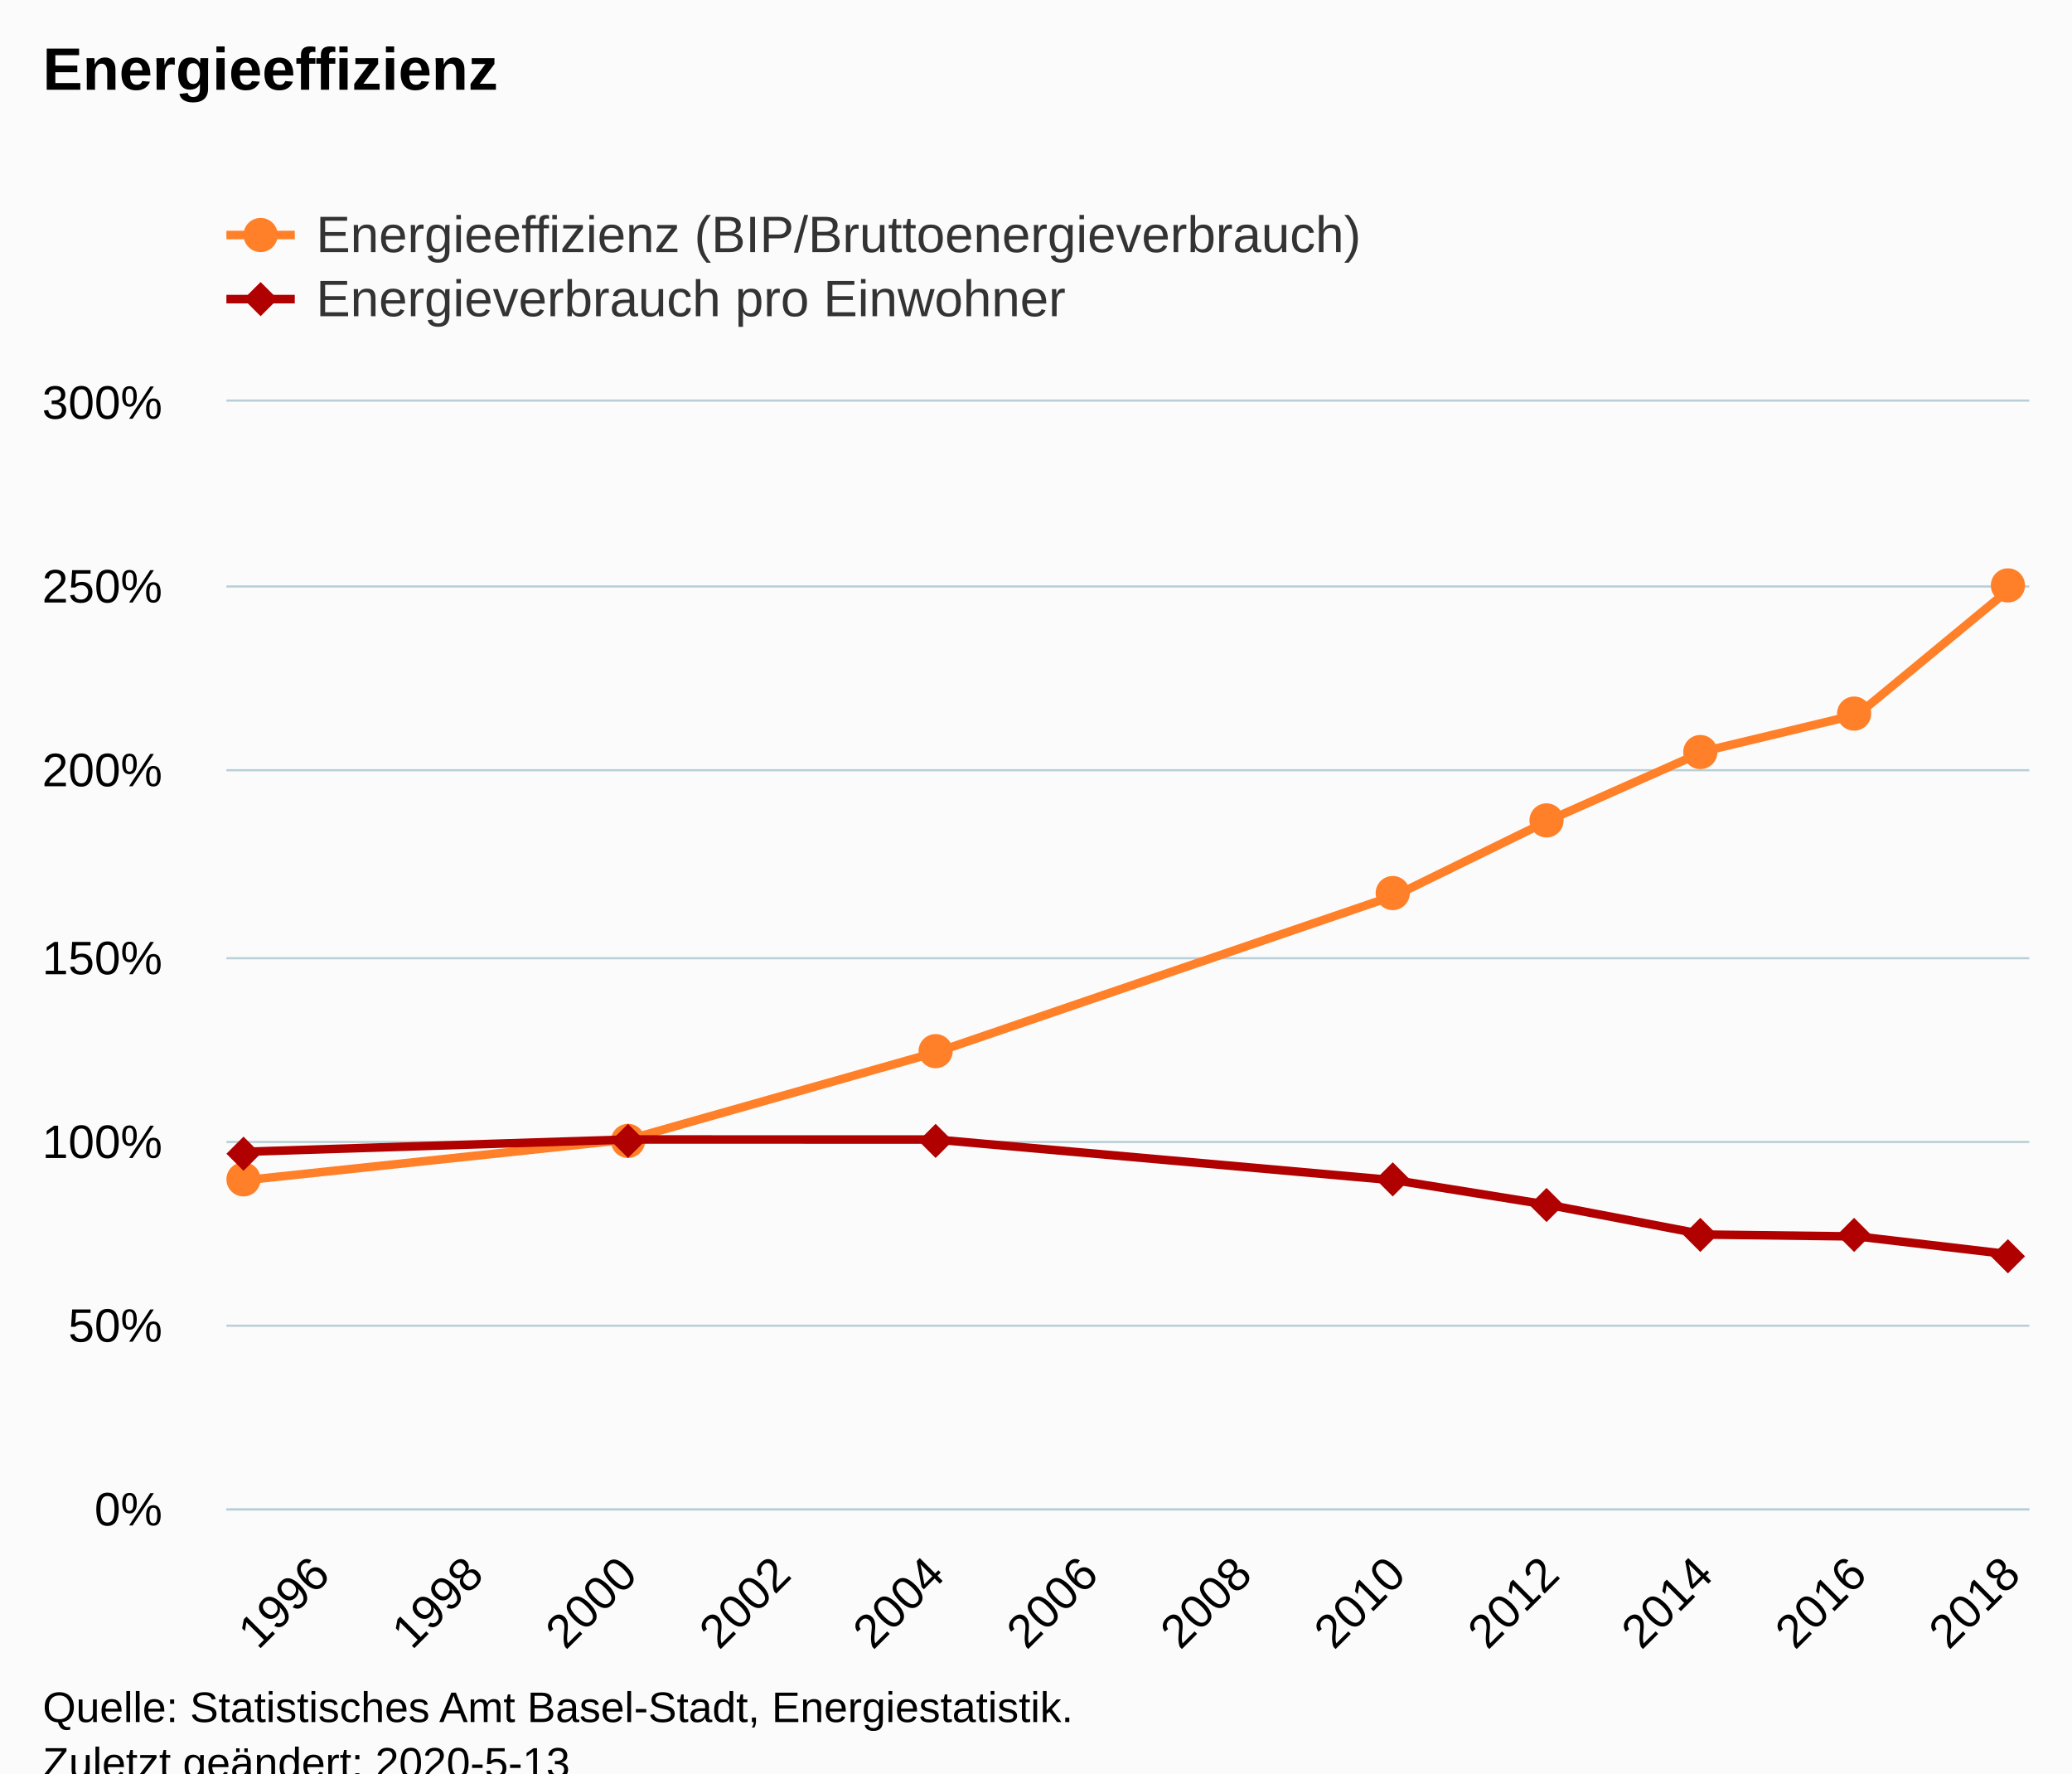
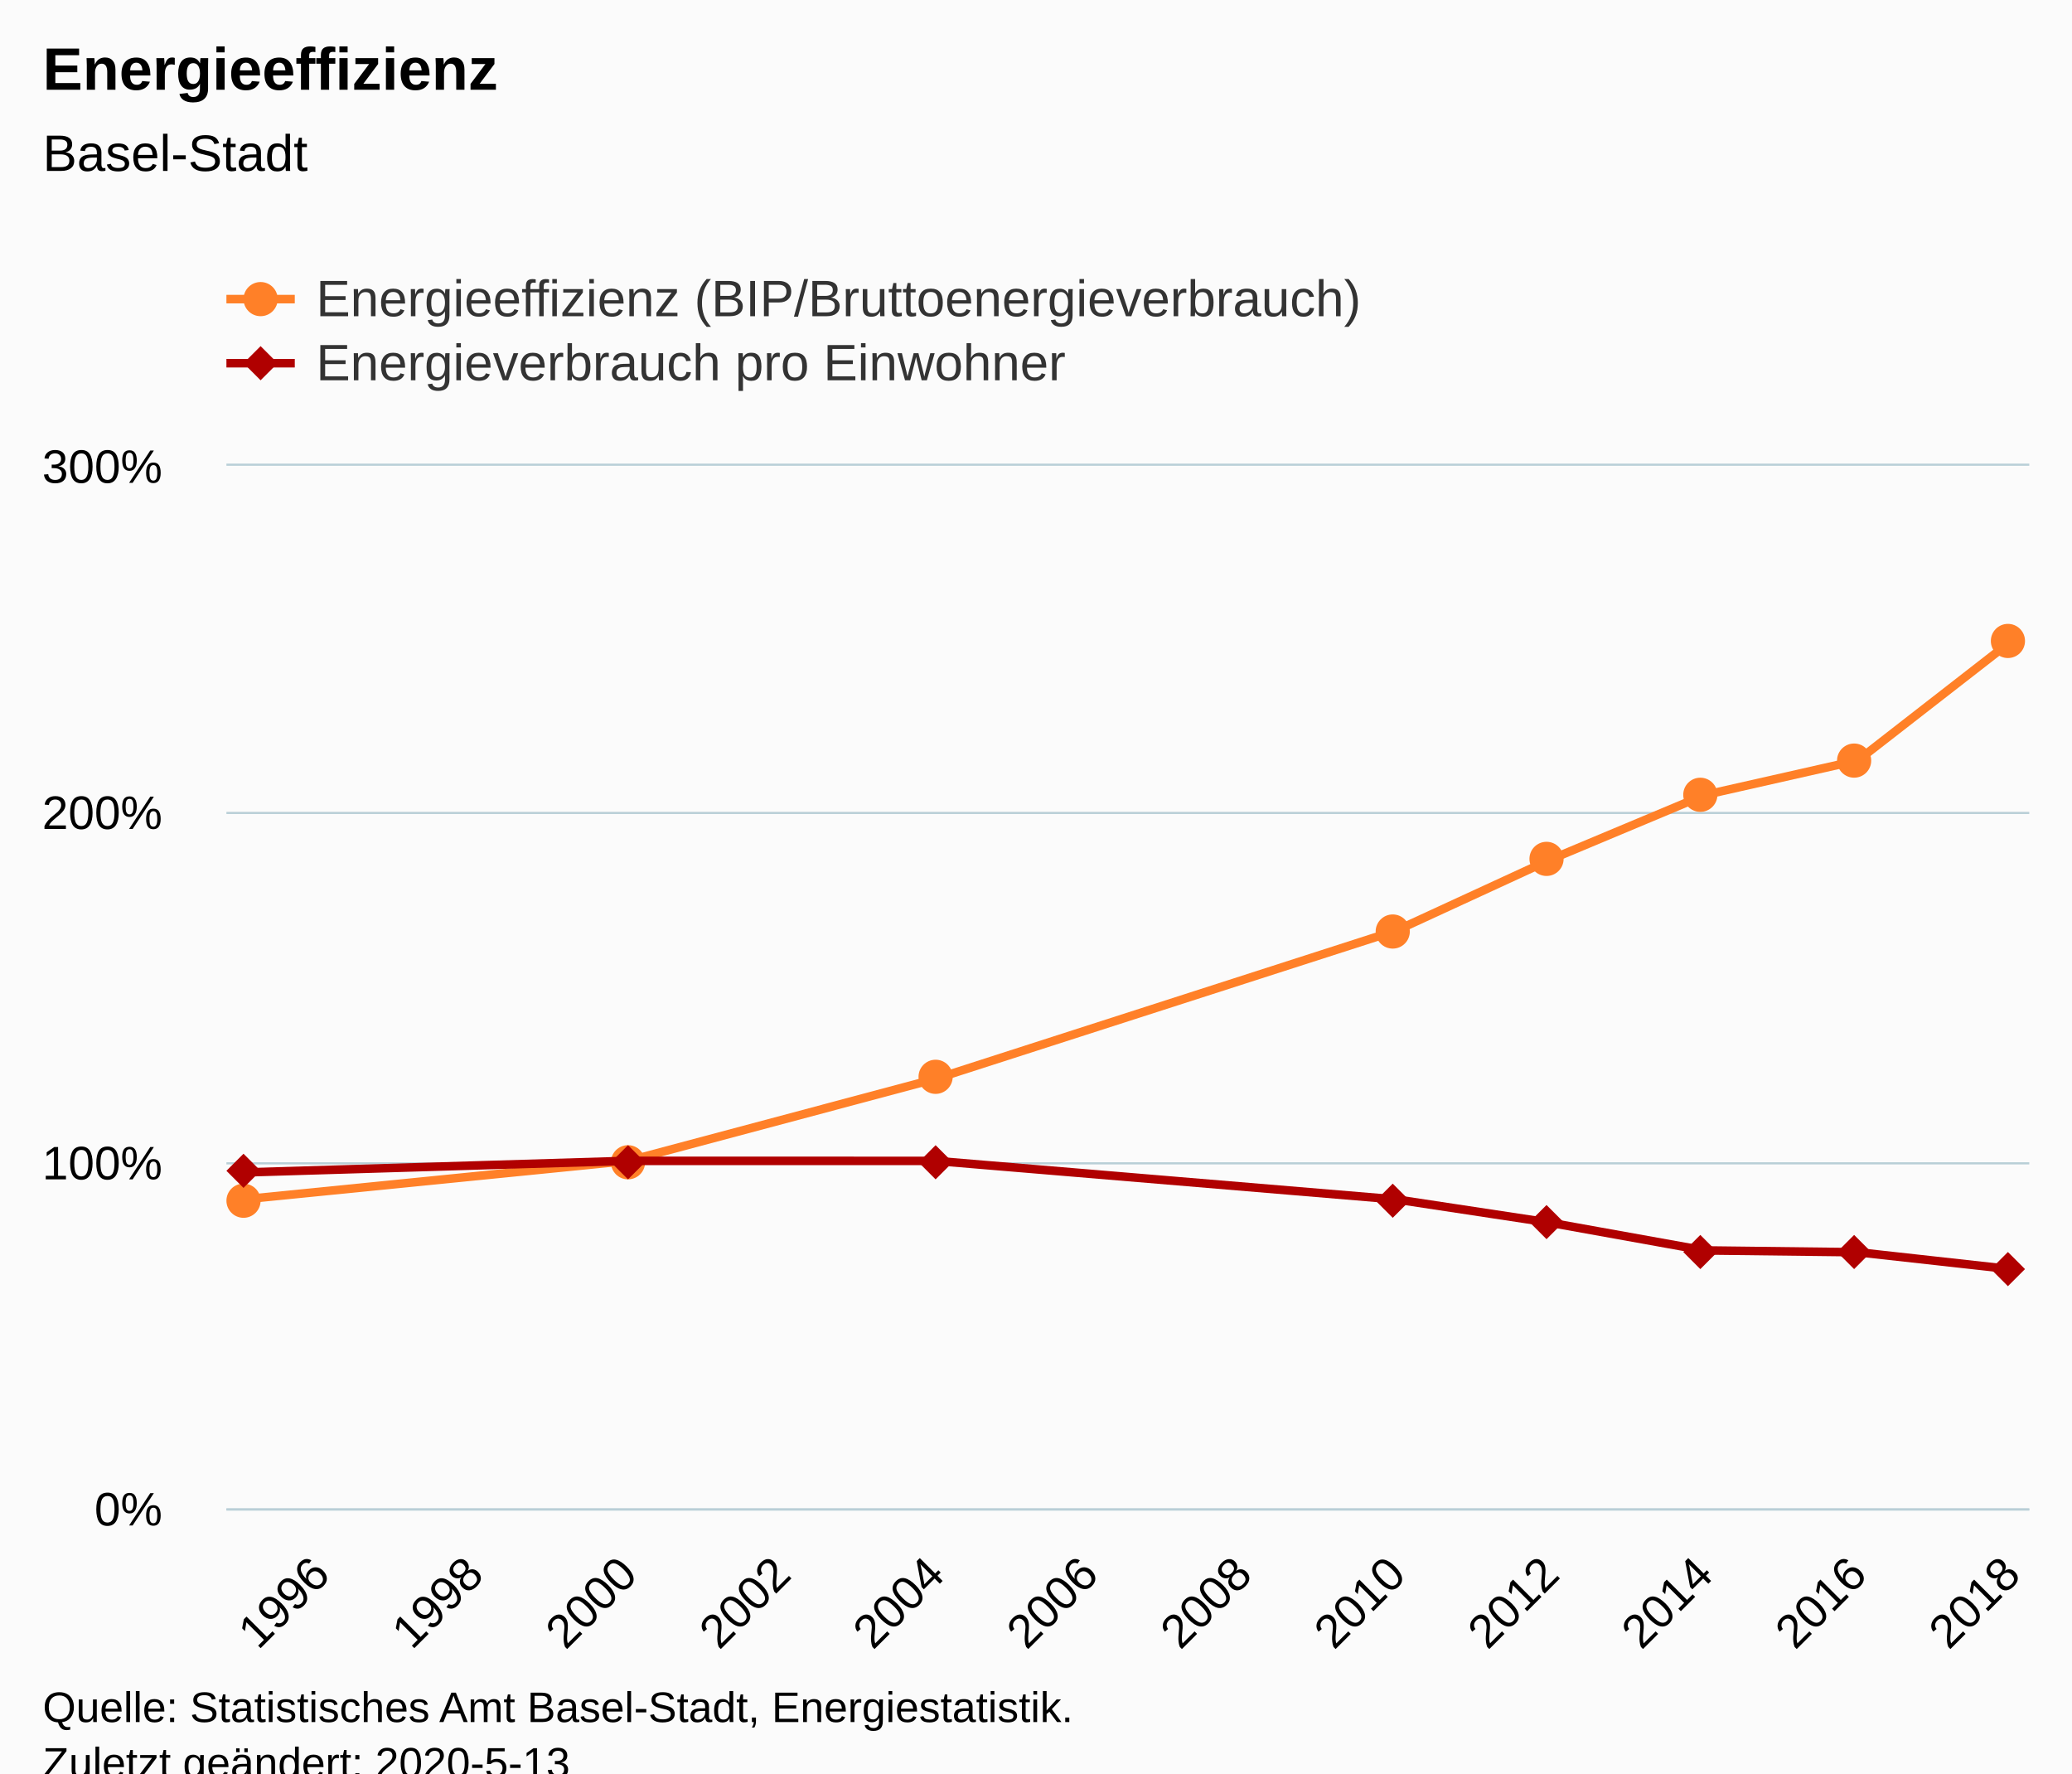
<svg xmlns="http://www.w3.org/2000/svg" version="1.1" class="highcharts-root" style="font-family:Arial;font-size:12px;" viewBox="0 0 485 415">
  <defs>
-     <clipPath id="highcharts-ey7awp8-22-">
-       <rect x="0" y="0" width="422" height="259" fill="none" />
+     <clipPath id="highcharts-f1zrn2v-22-">
+       <rect x="0" y="0" width="422" height="244" fill="none" />
    </clipPath>
-     <clipPath id="highcharts-ey7awp8-31-">
-       <rect x="0" y="0" width="422" height="259" fill="none" />
+     <clipPath id="highcharts-f1zrn2v-31-">
+       <rect x="0" y="0" width="422" height="244" fill="none" />
    </clipPath>
  </defs>
  <rect fill="#fbfbfb" class="highcharts-background" x="0" y="0" width="485" height="428" rx="0" ry="0" />
-   <rect fill="none" class="highcharts-plot-background" x="53" y="94" width="422" height="259" />
+   <rect fill="none" class="highcharts-plot-background" x="53" y="109" width="422" height="244" />
  <g class="highcharts-pane-group" data-z-index="0" />
  <g class="highcharts-grid highcharts-xaxis-grid" data-z-index="1">
-     <path fill="none" data-z-index="1" class="highcharts-grid-line" d="M 74.5 94 L 74.5 353" opacity="1" />
-     <path fill="none" data-z-index="1" class="highcharts-grid-line" d="M 110.5 94 L 110.5 353" opacity="1" />
-     <path fill="none" data-z-index="1" class="highcharts-grid-line" d="M 146.5 94 L 146.5 353" opacity="1" />
-     <path fill="none" data-z-index="1" class="highcharts-grid-line" d="M 182.5 94 L 182.5 353" opacity="1" />
-     <path fill="none" data-z-index="1" class="highcharts-grid-line" d="M 218.5 94 L 218.5 353" opacity="1" />
-     <path fill="none" data-z-index="1" class="highcharts-grid-line" d="M 254.5 94 L 254.5 353" opacity="1" />
-     <path fill="none" data-z-index="1" class="highcharts-grid-line" d="M 290.5 94 L 290.5 353" opacity="1" />
-     <path fill="none" data-z-index="1" class="highcharts-grid-line" d="M 326.5 94 L 326.5 353" opacity="1" />
-     <path fill="none" data-z-index="1" class="highcharts-grid-line" d="M 362.5 94 L 362.5 353" opacity="1" />
-     <path fill="none" data-z-index="1" class="highcharts-grid-line" d="M 398.5 94 L 398.5 353" opacity="1" />
-     <path fill="none" data-z-index="1" class="highcharts-grid-line" d="M 434.5 94 L 434.5 353" opacity="1" />
-     <path fill="none" data-z-index="1" class="highcharts-grid-line" d="M 470.5 94 L 470.5 353" opacity="1" />
+     <path fill="none" data-z-index="1" class="highcharts-grid-line" d="M 74.5 109 L 74.5 353" opacity="1" />
+     <path fill="none" data-z-index="1" class="highcharts-grid-line" d="M 110.5 109 L 110.5 353" opacity="1" />
+     <path fill="none" data-z-index="1" class="highcharts-grid-line" d="M 146.5 109 L 146.5 353" opacity="1" />
+     <path fill="none" data-z-index="1" class="highcharts-grid-line" d="M 182.5 109 L 182.5 353" opacity="1" />
+     <path fill="none" data-z-index="1" class="highcharts-grid-line" d="M 218.5 109 L 218.5 353" opacity="1" />
+     <path fill="none" data-z-index="1" class="highcharts-grid-line" d="M 254.5 109 L 254.5 353" opacity="1" />
+     <path fill="none" data-z-index="1" class="highcharts-grid-line" d="M 290.5 109 L 290.5 353" opacity="1" />
+     <path fill="none" data-z-index="1" class="highcharts-grid-line" d="M 326.5 109 L 326.5 353" opacity="1" />
+     <path fill="none" data-z-index="1" class="highcharts-grid-line" d="M 362.5 109 L 362.5 353" opacity="1" />
+     <path fill="none" data-z-index="1" class="highcharts-grid-line" d="M 398.5 109 L 398.5 353" opacity="1" />
+     <path fill="none" data-z-index="1" class="highcharts-grid-line" d="M 434.5 109 L 434.5 353" opacity="1" />
+     <path fill="none" data-z-index="1" class="highcharts-grid-line" d="M 470.5 109 L 470.5 353" opacity="1" />
  </g>
  <g class="highcharts-grid highcharts-yaxis-grid" data-z-index="1">
    <path fill="none" stroke="#B9CFD7" stroke-width="0.5" data-z-index="1" class="highcharts-grid-line" d="M 53 353.25 L 475 353.25" opacity="1" />
-     <path fill="none" stroke="#B9CFD7" stroke-width="0.5" data-z-index="1" class="highcharts-grid-line" d="M 53 310.25 L 475 310.25" opacity="1" />
-     <path fill="none" stroke="#B9CFD7" stroke-width="0.5" data-z-index="1" class="highcharts-grid-line" d="M 53 267.25 L 475 267.25" opacity="1" />
-     <path fill="none" stroke="#B9CFD7" stroke-width="0.5" data-z-index="1" class="highcharts-grid-line" d="M 53 224.25 L 475 224.25" opacity="1" />
-     <path fill="none" stroke="#B9CFD7" stroke-width="0.5" data-z-index="1" class="highcharts-grid-line" d="M 53 180.25 L 475 180.25" opacity="1" />
-     <path fill="none" stroke="#B9CFD7" stroke-width="0.5" data-z-index="1" class="highcharts-grid-line" d="M 53 137.25 L 475 137.25" opacity="1" />
-     <path fill="none" stroke="#B9CFD7" stroke-width="0.5" data-z-index="1" class="highcharts-grid-line" d="M 53 93.75 L 475 93.75" opacity="1" />
+     <path fill="none" stroke="#B9CFD7" stroke-width="0.5" data-z-index="1" class="highcharts-grid-line" d="M 53 272.25 L 475 272.25" opacity="1" />
+     <path fill="none" stroke="#B9CFD7" stroke-width="0.5" data-z-index="1" class="highcharts-grid-line" d="M 53 190.25 L 475 190.25" opacity="1" />
+     <path fill="none" stroke="#B9CFD7" stroke-width="0.5" data-z-index="1" class="highcharts-grid-line" d="M 53 108.75 L 475 108.75" opacity="1" />
  </g>
-   <rect fill="none" class="highcharts-plot-border" data-z-index="1" x="53" y="94" width="422" height="259" />
+   <rect fill="none" class="highcharts-plot-border" data-z-index="1" x="53" y="109" width="422" height="244" />
  <g class="highcharts-axis highcharts-xaxis" data-z-index="2">
    <path fill="none" class="highcharts-axis-line" stroke="#B9CFD7" stroke-width="0.5" data-z-index="7" d="M 53 353.25 L 475 353.25" />
  </g>
  <g class="highcharts-axis highcharts-yaxis" data-z-index="2">
-     <path fill="none" class="highcharts-axis-line" data-z-index="7" d="M 53 94 L 53 353" />
+     <path fill="none" class="highcharts-axis-line" data-z-index="7" d="M 53 109 L 53 353" />
  </g>
  <g class="highcharts-series-group" data-z-index="3">
-     <g class="highcharts-series highcharts-series-0 highcharts-line-series" data-z-index="0.1" opacity="1" transform="translate(53,94) scale(1 1)" clip-path="url(#highcharts-ey7awp8-31-)">
-       <path fill="none" d="M 4.137 182.22 L 94.078 172.667 L 166.03 152.286 L 273.958 115.404 L 309.934 97.811 L 345.91 81.814 L 381.887 73.185 L 417.863 43.488" class="highcharts-graph" data-z-index="1" stroke="#FF8028" stroke-width="2" stroke-linejoin="round" stroke-linecap="round" />
+     <g class="highcharts-series highcharts-series-0 highcharts-line-series" data-z-index="0.1" opacity="1" transform="translate(53,109) scale(1 1)" clip-path="url(#highcharts-f1zrn2v-31-)">
+       <path fill="none" d="M 4.137 171.667 L 94.078 162.667 L 166.03 143.466 L 273.958 108.72 L 309.934 92.146 L 345.91 77.076 L 381.887 68.947 L 417.863 40.97" class="highcharts-graph" data-z-index="1" stroke="#FF8028" stroke-width="2" stroke-linejoin="round" stroke-linecap="round" />
    </g>
-     <g class="highcharts-markers highcharts-series-0 highcharts-line-series" data-z-index="0.1" opacity="1" transform="translate(53,94) scale(1 1)" clip-path="none">
-       <path fill="#FF8028" d="M 4 186 A 4 4 0 1 1 4.004 186 Z" opacity="1" class="highcharts-point" />
-       <path fill="#FF8028" d="M 94 177 A 4 4 0 1 1 94.004 177 Z" opacity="1" class="highcharts-point" />
-       <path fill="#FF8028" d="M 166 156 A 4 4 0 1 1 166.004 156 Z" opacity="1" class="highcharts-point" />
-       <path fill="#FF8028" d="M 273 119 A 4 4 0 1 1 273.004 119 Z" opacity="1" class="highcharts-point" />
-       <path fill="#FF8028" d="M 309 102 A 4 4 0 1 1 309.004 102 Z" opacity="1" class="highcharts-point" />
-       <path fill="#FF8028" d="M 345 86 A 4 4 0 1 1 345.004 86 Z" opacity="1" class="highcharts-point" />
-       <path fill="#FF8028" d="M 381 77 A 4 4 0 1 1 381.004 77 Z" opacity="1" class="highcharts-point" />
-       <path fill="#FF8028" d="M 417 47 A 4 4 0 1 1 417.004 47 Z" opacity="1" class="highcharts-point" />
+     <g class="highcharts-markers highcharts-series-0 highcharts-line-series" data-z-index="0.1" opacity="1" transform="translate(53,109) scale(1 1)" clip-path="none">
+       <path fill="#FF8028" d="M 4 176 A 4 4 0 1 1 4.004 176 Z" opacity="1" class="highcharts-point" />
+       <path fill="#FF8028" d="M 94 167 A 4 4 0 1 1 94.004 167 Z" opacity="1" class="highcharts-point" />
+       <path fill="#FF8028" d="M 166 147 A 4 4 0 1 1 166.004 147 Z" opacity="1" class="highcharts-point" />
+       <path fill="#FF8028" d="M 273 113 A 4 4 0 1 1 273.004 113 Z" opacity="1" class="highcharts-point" />
+       <path fill="#FF8028" d="M 309 96 A 4 4 0 1 1 309.004 96 Z" opacity="1" class="highcharts-point" />
+       <path fill="#FF8028" d="M 345 81 A 4 4 0 1 1 345.004 81 Z" opacity="1" class="highcharts-point" />
+       <path fill="#FF8028" d="M 381 73 A 4 4 0 1 1 381.004 73 Z" opacity="1" class="highcharts-point" />
+       <path fill="#FF8028" d="M 417 45 A 4 4 0 1 1 417.004 45 Z" opacity="1" class="highcharts-point" />
    </g>
-     <g class="highcharts-series highcharts-series-1 highcharts-line-series" data-z-index="0.1" opacity="1" transform="translate(53,94) scale(1 1)" clip-path="url(#highcharts-ey7awp8-31-)">
-       <path fill="none" d="M 4.137 175.548 L 94.078 172.667 L 166.03 172.68 L 273.958 182.272 L 309.934 188.052 L 345.91 194.917 L 381.887 195.37 L 417.863 199.599" class="highcharts-graph" data-z-index="1" stroke="#B00000" stroke-width="2" stroke-linejoin="round" stroke-linecap="round" />
+     <g class="highcharts-series highcharts-series-1 highcharts-line-series" data-z-index="0.1" opacity="1" transform="translate(53,109) scale(1 1)" clip-path="url(#highcharts-f1zrn2v-31-)">
+       <path fill="none" d="M 4.137 165.381 L 94.078 162.667 L 166.03 162.679 L 273.958 171.716 L 309.934 177.161 L 345.91 183.629 L 381.887 184.055 L 417.863 188.039" class="highcharts-graph" data-z-index="1" stroke="#B00000" stroke-width="2" stroke-linejoin="round" stroke-linecap="round" />
    </g>
-     <g class="highcharts-markers highcharts-series-1 highcharts-line-series" data-z-index="0.1" opacity="1" transform="translate(53,94) scale(1 1)" clip-path="none">
-       <path fill="#B00000" d="M 4 172 L 8 176 L 4 180 L 0 176 Z" opacity="1" class="highcharts-point" />
-       <path fill="#B00000" d="M 94 169 L 98 173 L 94 177 L 90 173 Z" opacity="1" class="highcharts-point" />
-       <path fill="#B00000" d="M 166 169 L 170 173 L 166 177 L 162 173 Z" opacity="1" class="highcharts-point" />
-       <path fill="#B00000" d="M 273 178 L 277 182 L 273 186 L 269 182 Z" opacity="1" class="highcharts-point" />
-       <path fill="#B00000" d="M 309 184 L 313 188 L 309 192 L 305 188 Z" opacity="1" class="highcharts-point" />
-       <path fill="#B00000" d="M 345 191 L 349 195 L 345 199 L 341 195 Z" opacity="1" class="highcharts-point" />
-       <path fill="#B00000" d="M 381 191 L 385 195 L 381 199 L 377 195 Z" opacity="1" class="highcharts-point" />
-       <path fill="#B00000" d="M 417 196 L 421 200 L 417 204 L 413 200 Z" opacity="1" class="highcharts-point" />
+     <g class="highcharts-markers highcharts-series-1 highcharts-line-series" data-z-index="0.1" opacity="1" transform="translate(53,109) scale(1 1)" clip-path="none">
+       <path fill="#B00000" d="M 4 161 L 8 165 L 4 169 L 0 165 Z" opacity="1" class="highcharts-point" />
+       <path fill="#B00000" d="M 94 159 L 98 163 L 94 167 L 90 163 Z" opacity="1" class="highcharts-point" />
+       <path fill="#B00000" d="M 166 159 L 170 163 L 166 167 L 162 163 Z" opacity="1" class="highcharts-point" />
+       <path fill="#B00000" d="M 273 168 L 277 172 L 273 176 L 269 172 Z" opacity="1" class="highcharts-point" />
+       <path fill="#B00000" d="M 309 173 L 313 177 L 309 181 L 305 177 Z" opacity="1" class="highcharts-point" />
+       <path fill="#B00000" d="M 345 180 L 349 184 L 345 188 L 341 184 Z" opacity="1" class="highcharts-point" />
+       <path fill="#B00000" d="M 381 180 L 385 184 L 381 188 L 377 184 Z" opacity="1" class="highcharts-point" />
+       <path fill="#B00000" d="M 417 184 L 421 188 L 417 192 L 413 188 Z" opacity="1" class="highcharts-point" />
    </g>
  </g>
  <text x="10" text-anchor="start" class="highcharts-title" data-z-index="4" style="color:#000000;font-size:14px;font-weight:bold;fill:#000000;" y="21">
    <tspan>Energieeffizienz</tspan>
  </text>
-   <text x="10" text-anchor="start" class="highcharts-subtitle" data-z-index="4" style="color:#000000;font-size:12px;font-weight:normal;fill:#000000;" y="40" />
+   <text x="10" text-anchor="start" class="highcharts-subtitle" data-z-index="4" style="color:#000000;font-size:12px;font-weight:normal;fill:#000000;" y="40">
+     <tspan>Basel-Stadt</tspan>
+   </text>
  <text x="10" text-anchor="start" class="highcharts-caption" data-z-index="4" style="color:#666666;fill:#666666;" y="400" />
-   <g class="highcharts-legend" data-z-index="7" transform="translate(45,41)">
+   <g class="highcharts-legend" data-z-index="7" transform="translate(45,56)">
    <rect fill="none" class="highcharts-legend-box" rx="0" ry="0" x="0" y="0" width="296" height="41" visibility="visible" />
    <g data-z-index="1">
      <g>
        <g class="highcharts-legend-item highcharts-line-series highcharts-color-undefined highcharts-series-0" data-z-index="1" transform="translate(8,3)">
          <path fill="none" d="M 0 11 L 16 11" class="highcharts-graph" stroke="#FF8028" stroke-width="2" />
          <path fill="#FF8028" d="M 8 15 A 4 4 0 1 1 8.004 15 Z" class="highcharts-point" opacity="1" />
          <text x="21" style="color:#333333;cursor:pointer;font-size:12px;font-weight:normal;fill:#333333;" text-anchor="start" data-z-index="2" y="15">
            <tspan>Energieeffizienz (BIP/Bruttoenergieverbrauch)</tspan>
          </text>
        </g>
        <g class="highcharts-legend-item highcharts-line-series highcharts-color-undefined highcharts-series-1" data-z-index="1" transform="translate(8,18)">
          <path fill="none" d="M 0 11 L 16 11" class="highcharts-graph" stroke="#B00000" stroke-width="2" />
          <path fill="#B00000" d="M 8 7 L 12 11 L 8 15 L 4 11 Z" class="highcharts-point" opacity="1" />
          <text x="21" y="15" style="color:#333333;cursor:pointer;font-size:12px;font-weight:normal;fill:#333333;" text-anchor="start" data-z-index="2">
            <tspan>Energieverbrauch pro Einwohner</tspan>
          </text>
        </g>
      </g>
    </g>
  </g>
  <g class="highcharts-axis-labels highcharts-xaxis-labels" data-z-index="7">
    <text x="77.718" style="color:#000000;cursor:default;font-size:11px;fill:#000000;" text-anchor="end" transform="translate(0,0) rotate(-45 77.71804 369)" y="369" opacity="1">1996</text>
    <text x="113.694" style="color:#000000;cursor:default;font-size:11px;fill:#000000;" text-anchor="end" transform="translate(0,0) rotate(-45 113.6942 369)" y="369" opacity="1">1998</text>
    <text x="149.67" style="color:#000000;cursor:default;font-size:11px;fill:#000000;" text-anchor="end" transform="translate(0,0) rotate(-45 149.6703 369)" y="369" opacity="1">2000</text>
    <text x="185.646" style="color:#000000;cursor:default;font-size:11px;fill:#000000;" text-anchor="end" transform="translate(0,0) rotate(-45 185.6464 369)" y="369" opacity="1">2002</text>
    <text x="221.623" style="color:#000000;cursor:default;font-size:11px;fill:#000000;" text-anchor="end" transform="translate(0,0) rotate(-45 221.6226 369)" y="369" opacity="1">2004</text>
    <text x="257.599" style="color:#000000;cursor:default;font-size:11px;fill:#000000;" text-anchor="end" transform="translate(0,0) rotate(-45 257.5987 369)" y="369" opacity="1">2006</text>
    <text x="293.575" style="color:#000000;cursor:default;font-size:11px;fill:#000000;" text-anchor="end" transform="translate(0,0) rotate(-45 293.5748 369)" y="369" opacity="1">2008</text>
    <text x="329.551" style="color:#000000;cursor:default;font-size:11px;fill:#000000;" text-anchor="end" transform="translate(0,0) rotate(-45 329.551 369)" y="369" opacity="1">2010</text>
    <text x="365.527" style="color:#000000;cursor:default;font-size:11px;fill:#000000;" text-anchor="end" transform="translate(0,0) rotate(-45 365.5271 369)" y="369" opacity="1">2012</text>
    <text x="401.503" style="color:#000000;cursor:default;font-size:11px;fill:#000000;" text-anchor="end" transform="translate(0,0) rotate(-45 401.5032 369)" y="369" opacity="1">2014</text>
    <text x="437.479" style="color:#000000;cursor:default;font-size:11px;fill:#000000;" text-anchor="end" transform="translate(0,0) rotate(-45 437.4793 369)" y="369" opacity="1">2016</text>
    <text x="473.455" style="color:#000000;cursor:default;font-size:11px;fill:#000000;" text-anchor="end" transform="translate(0,0) rotate(-45 473.4555 369)" y="369" opacity="1">2018</text>
  </g>
  <g class="highcharts-axis-labels highcharts-yaxis-labels" data-z-index="7">
    <text x="38" style="color:#000000;cursor:default;font-size:11px;fill:#000000;" text-anchor="end" transform="translate(0,0)" y="357" opacity="1">0%</text>
-     <text x="38" style="color:#000000;cursor:default;font-size:11px;fill:#000000;" text-anchor="end" transform="translate(0,0)" y="314" opacity="1">50%</text>
-     <text x="38" style="color:#000000;cursor:default;font-size:11px;fill:#000000;" text-anchor="end" transform="translate(0,0)" y="271" opacity="1">100%</text>
-     <text x="38" style="color:#000000;cursor:default;font-size:11px;fill:#000000;" text-anchor="end" transform="translate(0,0)" y="228" opacity="1">150%</text>
-     <text x="38" style="color:#000000;cursor:default;font-size:11px;fill:#000000;" text-anchor="end" transform="translate(0,0)" y="184" opacity="1">200%</text>
-     <text x="38" style="color:#000000;cursor:default;font-size:11px;fill:#000000;" text-anchor="end" transform="translate(0,0)" y="141" opacity="1">250%</text>
-     <text x="38" style="color:#000000;cursor:default;font-size:11px;fill:#000000;" text-anchor="end" transform="translate(0,0)" y="98" opacity="1">300%</text>
+     <text x="38" style="color:#000000;cursor:default;font-size:11px;fill:#000000;" text-anchor="end" transform="translate(0,0)" y="276" opacity="1">100%</text>
+     <text x="38" style="color:#000000;cursor:default;font-size:11px;fill:#000000;" text-anchor="end" transform="translate(0,0)" y="194" opacity="1">200%</text>
+     <text x="38" style="color:#000000;cursor:default;font-size:11px;fill:#000000;" text-anchor="end" transform="translate(0,0)" y="113" opacity="1">300%</text>
  </g>
  <text x="10" class="highcharts-credits" text-anchor="start" data-z-index="8" style="cursor:default;color:#000000;font-size:10px;fill:#000000;" y="403">
    <tspan>Quelle: Statistisches Amt Basel-Stadt, Energiestatistik.</tspan>
    <tspan x="10" dy="13">Zuletzt geändert: 2020-5-13</tspan>
  </text>
</svg>
